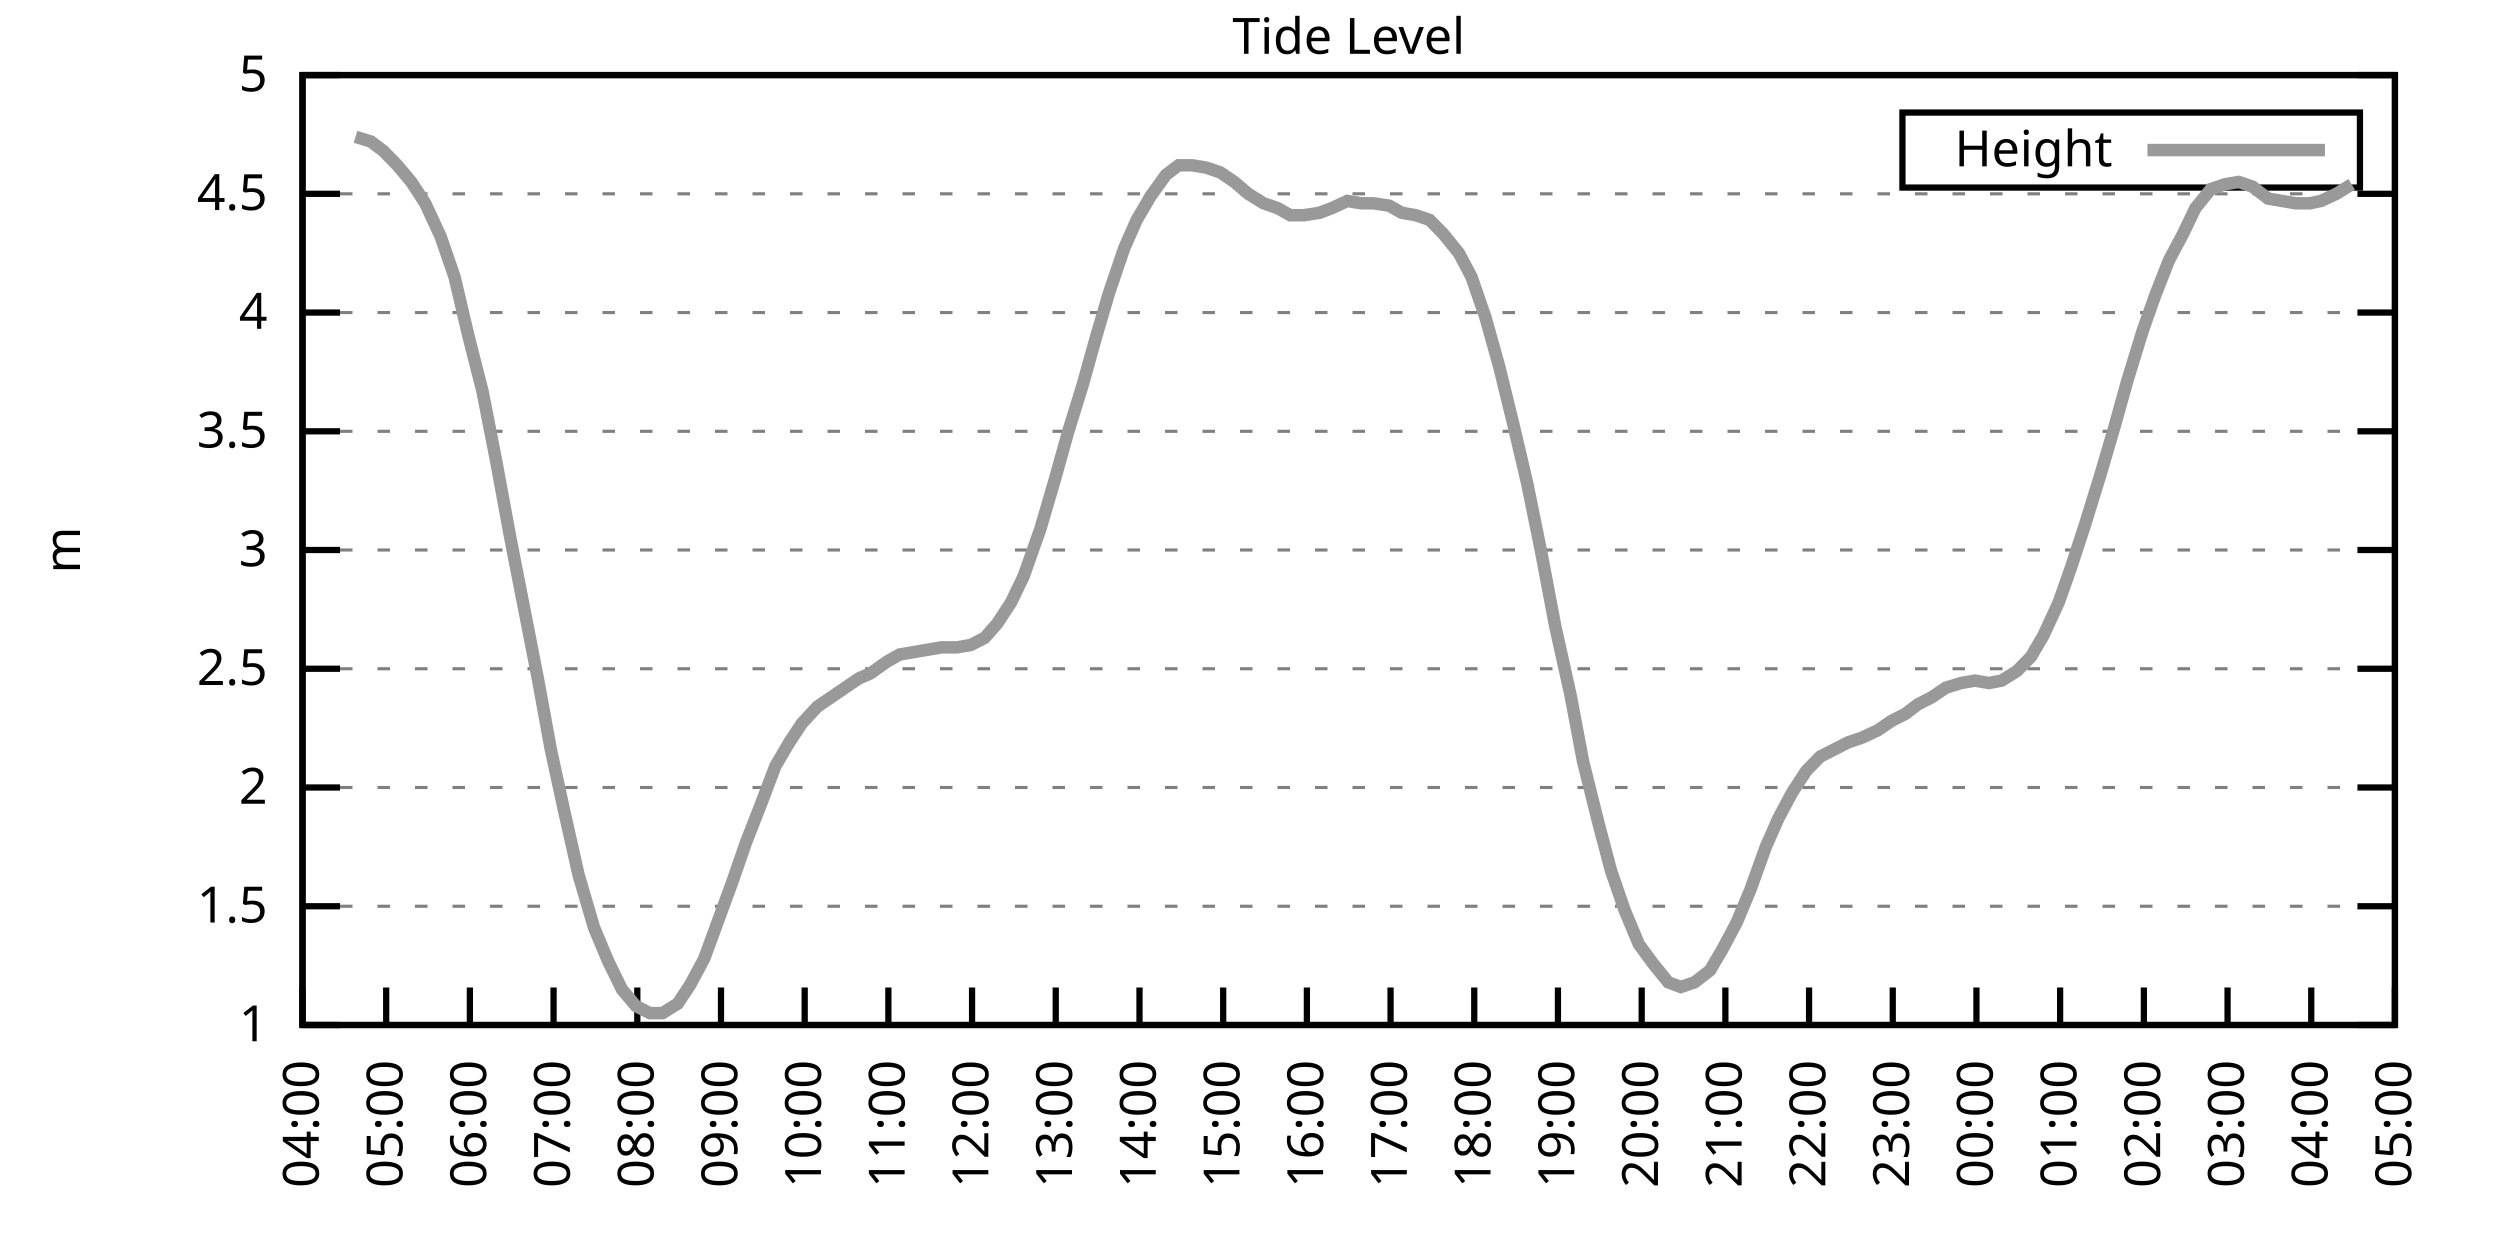
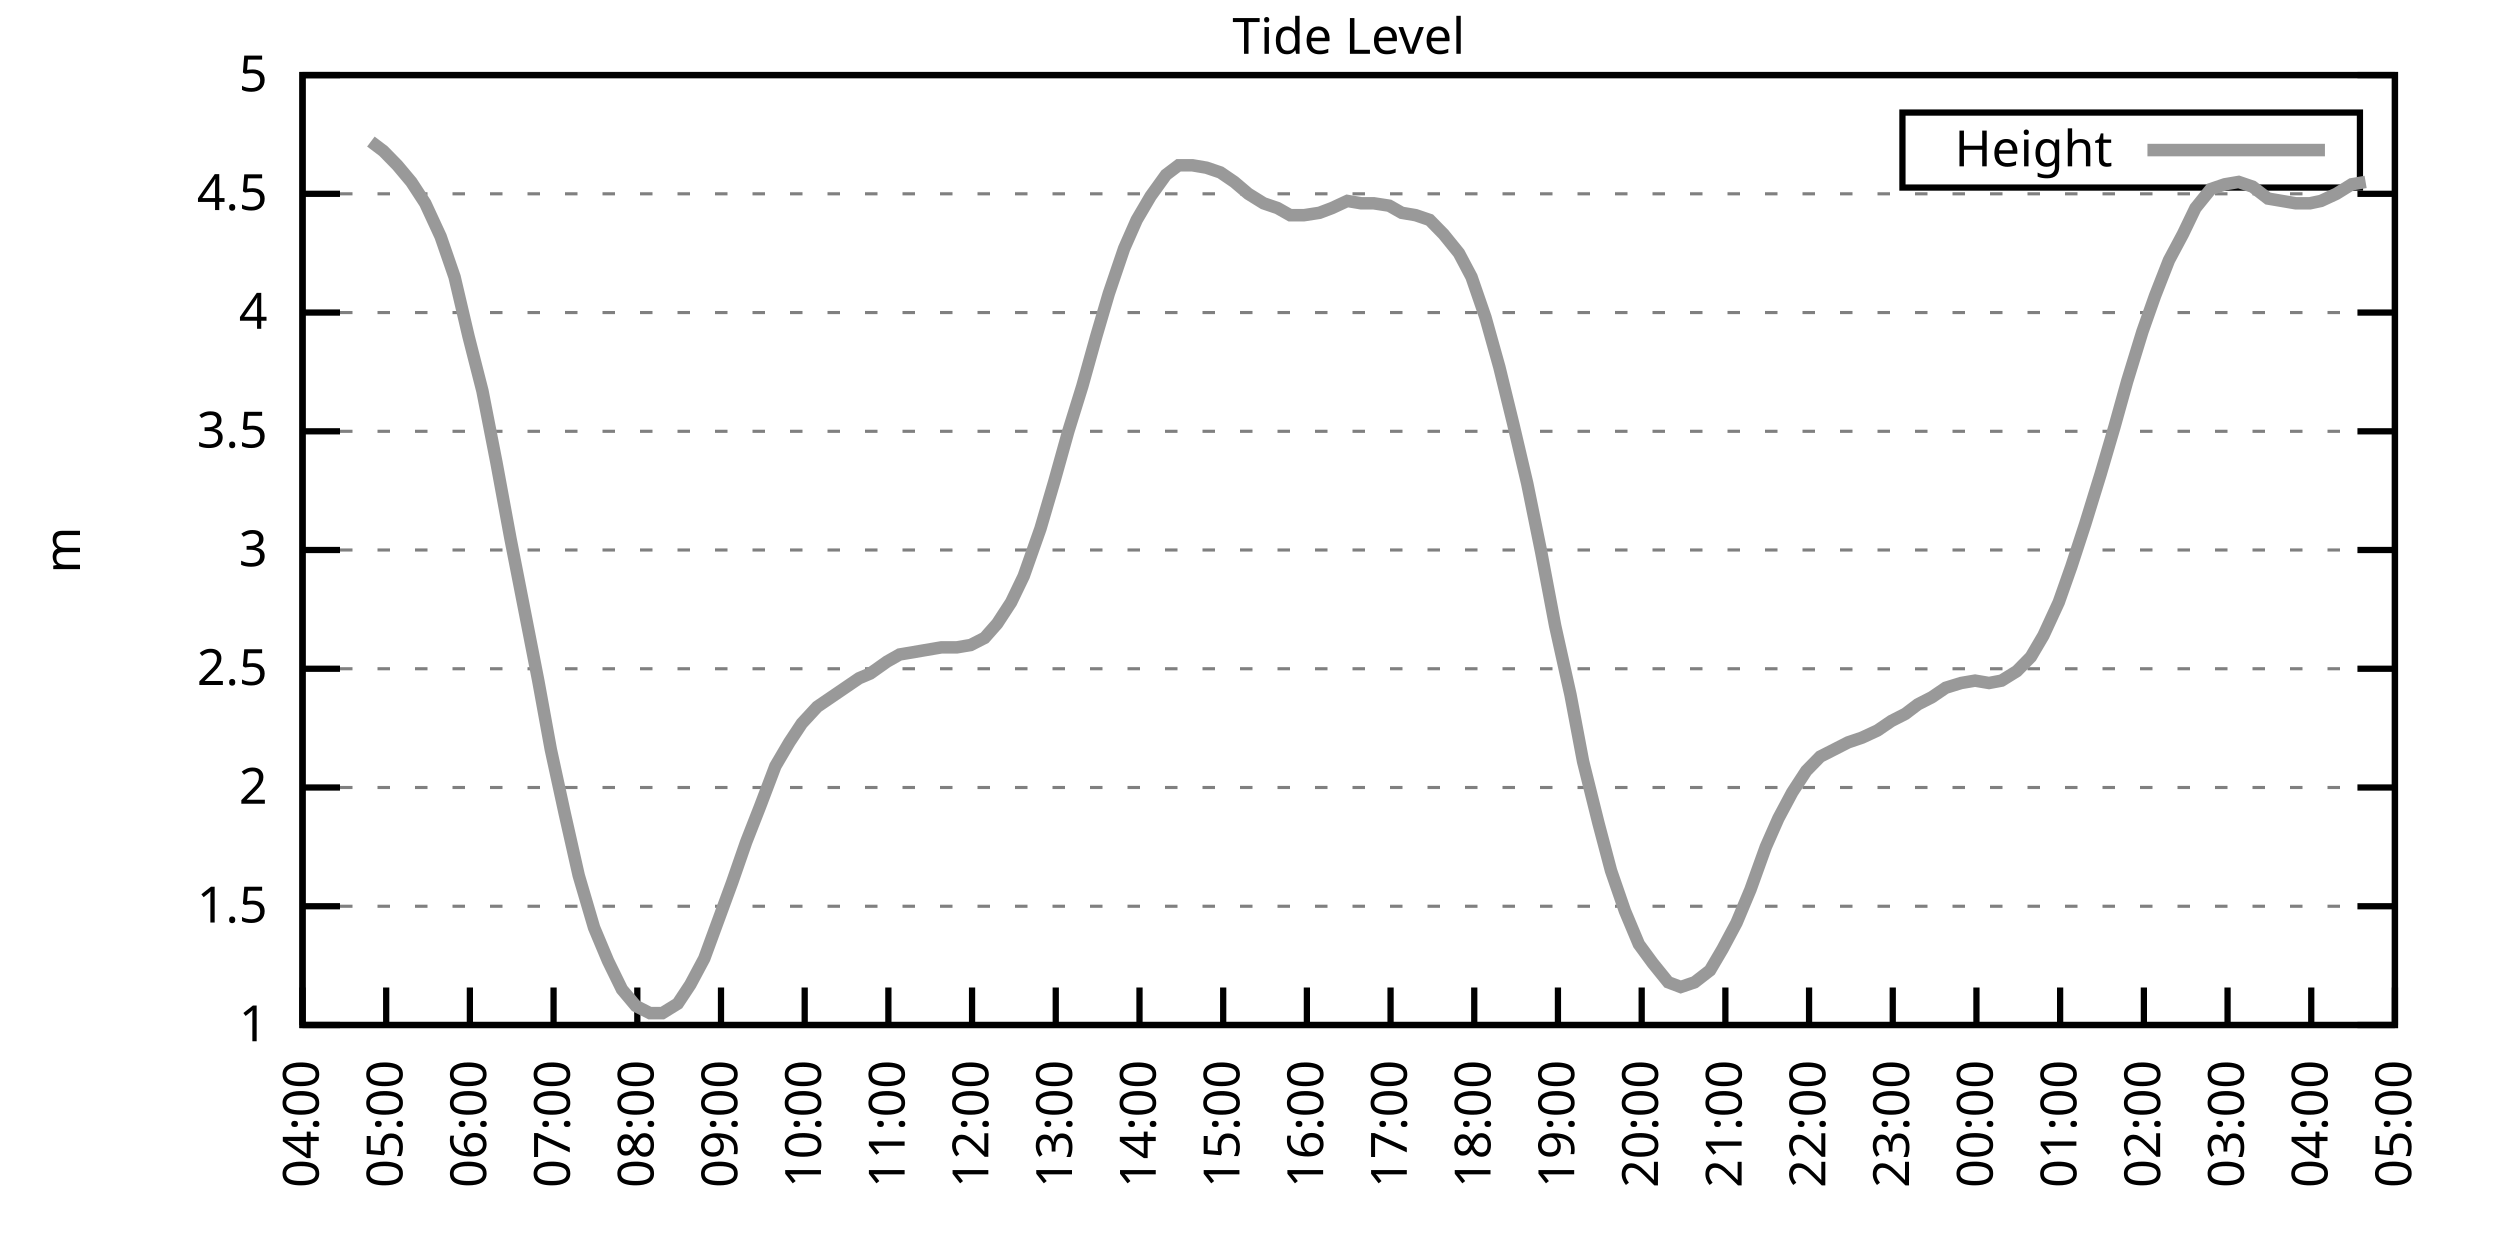
<svg xmlns="http://www.w3.org/2000/svg" xmlns:xlink="http://www.w3.org/1999/xlink" width="400" height="200" viewBox="0 0 400 200">
  <g id="gnuplot_canvas">
    <rect x="0" y="0" width="400" height="200" fill="none" />
    <defs>
      <circle id="gpDot" r="0.5" stroke-width="0.5" stroke="currentColor" />
      <path id="gpPt0" stroke-width="0.333" stroke="currentColor" d="M-1,0 h2 M0,-1 v2" />
      <path id="gpPt1" stroke-width="0.333" stroke="currentColor" d="M-1,-1 L1,1 M1,-1 L-1,1" />
      <path id="gpPt2" stroke-width="0.333" stroke="currentColor" d="M-1,0 L1,0 M0,-1 L0,1 M-1,-1 L1,1 M-1,1 L1,-1" />
      <rect id="gpPt3" stroke-width="0.333" stroke="currentColor" x="-1" y="-1" width="2" height="2" />
      <rect id="gpPt4" stroke-width="0.333" stroke="currentColor" fill="currentColor" x="-1" y="-1" width="2" height="2" />
      <circle id="gpPt5" stroke-width="0.333" stroke="currentColor" cx="0" cy="0" r="1" />
      <use xlink:href="#gpPt5" id="gpPt6" fill="currentColor" stroke="none" />
      <path id="gpPt7" stroke-width="0.333" stroke="currentColor" d="M0,-1.33 L-1.33,0.67 L1.33,0.67 z" />
      <use xlink:href="#gpPt7" id="gpPt8" fill="currentColor" stroke="none" />
      <use xlink:href="#gpPt7" id="gpPt9" stroke="currentColor" transform="rotate(180)" />
      <use xlink:href="#gpPt9" id="gpPt10" fill="currentColor" stroke="none" />
      <use xlink:href="#gpPt3" id="gpPt11" stroke="currentColor" transform="rotate(45)" />
      <use xlink:href="#gpPt11" id="gpPt12" fill="currentColor" stroke="none" />
      <path id="gpPt13" stroke-width="0.333" stroke="currentColor" d="M0,1.330 L1.265,0.411 L0.782,-1.067 L-0.782,-1.076 L-1.265,0.411 z" />
      <use xlink:href="#gpPt13" id="gpPt14" fill="currentColor" stroke="none" />
      <filter id="textbox" filterUnits="objectBoundingBox" x="0" y="0" height="1" width="1">
        <feFlood flood-color="white" flood-opacity="1" result="bgnd" />
        <feComposite in="SourceGraphic" in2="bgnd" operator="atop" />
      </filter>
      <filter id="greybox" filterUnits="objectBoundingBox" x="0" y="0" height="1" width="1">
        <feFlood flood-color="lightgrey" flood-opacity="1" result="grey" />
        <feComposite in="SourceGraphic" in2="grey" operator="atop" />
      </filter>
    </defs>
    <g fill="none" color="white" stroke="currentColor" stroke-width="1.00" stroke-linecap="butt" stroke-linejoin="miter">
</g>
    <g fill="none" color="black" stroke="currentColor" stroke-width="1.00" stroke-linecap="butt" stroke-linejoin="miter">
      <g stroke="none" shape-rendering="crispEdges">
        <polygon fill="rgb(255, 255, 255)" points="48.40,164.00 383.18,164.00 383.18,12.02 48.40,12.02 " />
      </g>
    </g>
    <g fill="none" color="black" stroke="currentColor" stroke-width="1.00" stroke-linecap="butt" stroke-linejoin="miter">
</g>
    <g fill="none" color="black" stroke="black" stroke-width="0.50" stroke-linecap="butt" stroke-linejoin="miter">
</g>
    <g fill="none" color="gray" stroke="currentColor" stroke-width="0.50" stroke-linecap="butt" stroke-linejoin="miter">
      <path stroke="gray" stroke-dasharray="2,4" class="gridline" d="M48.40,164.00 L383.19,164.00  " />
    </g>
    <g fill="none" color="gray" stroke="gray" stroke-width="1.00" stroke-linecap="butt" stroke-linejoin="miter">
</g>
    <g fill="none" color="black" stroke="currentColor" stroke-width="1.00" stroke-linecap="butt" stroke-linejoin="miter">
      <path stroke="black" d="M48.40,164.00 L54.40,164.00 M383.19,164.00 L377.19,164.00  " />
      <g transform="translate(42.80,166.60)" stroke="none" fill="black" font-family="Sans" font-size="8.00" text-anchor="end">
        <text>
          <tspan font-family="Sans"> 1</tspan>
        </text>
      </g>
    </g>
    <g fill="none" color="black" stroke="currentColor" stroke-width="1.00" stroke-linecap="butt" stroke-linejoin="miter">
</g>
    <g fill="none" color="black" stroke="black" stroke-width="0.50" stroke-linecap="butt" stroke-linejoin="miter">
</g>
    <g fill="none" color="gray" stroke="currentColor" stroke-width="0.50" stroke-linecap="butt" stroke-linejoin="miter">
      <path stroke="gray" stroke-dasharray="2,4" class="gridline" d="M48.40,145.00 L383.19,145.00  " />
    </g>
    <g fill="none" color="gray" stroke="gray" stroke-width="1.00" stroke-linecap="butt" stroke-linejoin="miter">
</g>
    <g fill="none" color="black" stroke="currentColor" stroke-width="1.00" stroke-linecap="butt" stroke-linejoin="miter">
      <path stroke="black" d="M48.40,145.00 L54.40,145.00 M383.19,145.00 L377.19,145.00  " />
      <g transform="translate(42.80,147.60)" stroke="none" fill="black" font-family="Sans" font-size="8.00" text-anchor="end">
        <text>
          <tspan font-family="Sans"> 1.5</tspan>
        </text>
      </g>
    </g>
    <g fill="none" color="black" stroke="currentColor" stroke-width="1.00" stroke-linecap="butt" stroke-linejoin="miter">
</g>
    <g fill="none" color="black" stroke="black" stroke-width="0.50" stroke-linecap="butt" stroke-linejoin="miter">
</g>
    <g fill="none" color="gray" stroke="currentColor" stroke-width="0.50" stroke-linecap="butt" stroke-linejoin="miter">
      <path stroke="gray" stroke-dasharray="2,4" class="gridline" d="M48.40,126.00 L383.19,126.00  " />
    </g>
    <g fill="none" color="gray" stroke="gray" stroke-width="1.00" stroke-linecap="butt" stroke-linejoin="miter">
</g>
    <g fill="none" color="black" stroke="currentColor" stroke-width="1.00" stroke-linecap="butt" stroke-linejoin="miter">
      <path stroke="black" d="M48.40,126.00 L54.40,126.00 M383.19,126.00 L377.19,126.00  " />
      <g transform="translate(42.80,128.60)" stroke="none" fill="black" font-family="Sans" font-size="8.00" text-anchor="end">
        <text>
          <tspan font-family="Sans"> 2</tspan>
        </text>
      </g>
    </g>
    <g fill="none" color="black" stroke="currentColor" stroke-width="1.00" stroke-linecap="butt" stroke-linejoin="miter">
</g>
    <g fill="none" color="black" stroke="black" stroke-width="0.50" stroke-linecap="butt" stroke-linejoin="miter">
</g>
    <g fill="none" color="gray" stroke="currentColor" stroke-width="0.50" stroke-linecap="butt" stroke-linejoin="miter">
      <path stroke="gray" stroke-dasharray="2,4" class="gridline" d="M48.40,107.00 L383.19,107.00  " />
    </g>
    <g fill="none" color="gray" stroke="gray" stroke-width="1.00" stroke-linecap="butt" stroke-linejoin="miter">
</g>
    <g fill="none" color="black" stroke="currentColor" stroke-width="1.00" stroke-linecap="butt" stroke-linejoin="miter">
      <path stroke="black" d="M48.40,107.00 L54.40,107.00 M383.19,107.00 L377.19,107.00  " />
      <g transform="translate(42.80,109.60)" stroke="none" fill="black" font-family="Sans" font-size="8.00" text-anchor="end">
        <text>
          <tspan font-family="Sans"> 2.5</tspan>
        </text>
      </g>
    </g>
    <g fill="none" color="black" stroke="currentColor" stroke-width="1.00" stroke-linecap="butt" stroke-linejoin="miter">
</g>
    <g fill="none" color="black" stroke="black" stroke-width="0.50" stroke-linecap="butt" stroke-linejoin="miter">
</g>
    <g fill="none" color="gray" stroke="currentColor" stroke-width="0.50" stroke-linecap="butt" stroke-linejoin="miter">
      <path stroke="gray" stroke-dasharray="2,4" class="gridline" d="M48.40,88.00 L383.19,88.00  " />
    </g>
    <g fill="none" color="gray" stroke="gray" stroke-width="1.00" stroke-linecap="butt" stroke-linejoin="miter">
</g>
    <g fill="none" color="black" stroke="currentColor" stroke-width="1.00" stroke-linecap="butt" stroke-linejoin="miter">
      <path stroke="black" d="M48.40,88.00 L54.40,88.00 M383.19,88.00 L377.19,88.00  " />
      <g transform="translate(42.80,90.60)" stroke="none" fill="black" font-family="Sans" font-size="8.00" text-anchor="end">
        <text>
          <tspan font-family="Sans"> 3</tspan>
        </text>
      </g>
    </g>
    <g fill="none" color="black" stroke="currentColor" stroke-width="1.00" stroke-linecap="butt" stroke-linejoin="miter">
</g>
    <g fill="none" color="black" stroke="black" stroke-width="0.50" stroke-linecap="butt" stroke-linejoin="miter">
</g>
    <g fill="none" color="gray" stroke="currentColor" stroke-width="0.50" stroke-linecap="butt" stroke-linejoin="miter">
      <path stroke="gray" stroke-dasharray="2,4" class="gridline" d="M48.40,69.01 L383.19,69.01  " />
    </g>
    <g fill="none" color="gray" stroke="gray" stroke-width="1.00" stroke-linecap="butt" stroke-linejoin="miter">
</g>
    <g fill="none" color="black" stroke="currentColor" stroke-width="1.00" stroke-linecap="butt" stroke-linejoin="miter">
      <path stroke="black" d="M48.40,69.01 L54.40,69.01 M383.19,69.01 L377.19,69.01  " />
      <g transform="translate(42.80,71.61)" stroke="none" fill="black" font-family="Sans" font-size="8.00" text-anchor="end">
        <text>
          <tspan font-family="Sans"> 3.5</tspan>
        </text>
      </g>
    </g>
    <g fill="none" color="black" stroke="currentColor" stroke-width="1.00" stroke-linecap="butt" stroke-linejoin="miter">
</g>
    <g fill="none" color="black" stroke="black" stroke-width="0.50" stroke-linecap="butt" stroke-linejoin="miter">
</g>
    <g fill="none" color="gray" stroke="currentColor" stroke-width="0.50" stroke-linecap="butt" stroke-linejoin="miter">
      <path stroke="gray" stroke-dasharray="2,4" class="gridline" d="M48.40,50.01 L383.19,50.01  " />
    </g>
    <g fill="none" color="gray" stroke="gray" stroke-width="1.00" stroke-linecap="butt" stroke-linejoin="miter">
</g>
    <g fill="none" color="black" stroke="currentColor" stroke-width="1.00" stroke-linecap="butt" stroke-linejoin="miter">
      <path stroke="black" d="M48.40,50.01 L54.40,50.01 M383.19,50.01 L377.19,50.01  " />
      <g transform="translate(42.80,52.61)" stroke="none" fill="black" font-family="Sans" font-size="8.00" text-anchor="end">
        <text>
          <tspan font-family="Sans"> 4</tspan>
        </text>
      </g>
    </g>
    <g fill="none" color="black" stroke="currentColor" stroke-width="1.00" stroke-linecap="butt" stroke-linejoin="miter">
</g>
    <g fill="none" color="black" stroke="black" stroke-width="0.50" stroke-linecap="butt" stroke-linejoin="miter">
</g>
    <g fill="none" color="gray" stroke="currentColor" stroke-width="0.50" stroke-linecap="butt" stroke-linejoin="miter">
      <path stroke="gray" stroke-dasharray="2,4" class="gridline" d="M48.40,31.01 L383.19,31.01  " />
    </g>
    <g fill="none" color="gray" stroke="gray" stroke-width="1.00" stroke-linecap="butt" stroke-linejoin="miter">
</g>
    <g fill="none" color="black" stroke="currentColor" stroke-width="1.00" stroke-linecap="butt" stroke-linejoin="miter">
      <path stroke="black" d="M48.40,31.01 L54.40,31.01 M383.19,31.01 L377.19,31.01  " />
      <g transform="translate(42.80,33.61)" stroke="none" fill="black" font-family="Sans" font-size="8.00" text-anchor="end">
        <text>
          <tspan font-family="Sans"> 4.5</tspan>
        </text>
      </g>
    </g>
    <g fill="none" color="black" stroke="currentColor" stroke-width="1.00" stroke-linecap="butt" stroke-linejoin="miter">
</g>
    <g fill="none" color="black" stroke="black" stroke-width="0.50" stroke-linecap="butt" stroke-linejoin="miter">
</g>
    <g fill="none" color="gray" stroke="currentColor" stroke-width="0.50" stroke-linecap="butt" stroke-linejoin="miter">
      <path stroke="gray" stroke-dasharray="2,4" class="gridline" d="M48.40,12.01 L383.19,12.01  " />
    </g>
    <g fill="none" color="gray" stroke="gray" stroke-width="1.00" stroke-linecap="butt" stroke-linejoin="miter">
</g>
    <g fill="none" color="black" stroke="currentColor" stroke-width="1.00" stroke-linecap="butt" stroke-linejoin="miter">
      <path stroke="black" d="M48.40,12.01 L54.40,12.01 M383.19,12.01 L377.19,12.01  " />
      <g transform="translate(42.80,14.61)" stroke="none" fill="black" font-family="Sans" font-size="8.00" text-anchor="end">
        <text>
          <tspan font-family="Sans"> 5</tspan>
        </text>
      </g>
    </g>
    <g fill="none" color="black" stroke="currentColor" stroke-width="1.00" stroke-linecap="butt" stroke-linejoin="miter">
      <path stroke="black" d="M48.40,164.00 L48.40,158.00  " />
      <g transform="translate(51.00,169.60) rotate(270.00)" stroke="none" fill="black" font-family="Sans" font-size="8.00" text-anchor="end">
        <text>
          <tspan font-family="Sans">04:00</tspan>
        </text>
      </g>
    </g>
    <g fill="none" color="black" stroke="currentColor" stroke-width="1.00" stroke-linecap="butt" stroke-linejoin="miter">
      <path stroke="black" d="M61.79,164.00 L61.79,158.00  " />
      <g transform="translate(64.39,169.60) rotate(270.00)" stroke="none" fill="black" font-family="Sans" font-size="8.00" text-anchor="end">
        <text>
          <tspan font-family="Sans">05:00</tspan>
        </text>
      </g>
    </g>
    <g fill="none" color="black" stroke="currentColor" stroke-width="1.00" stroke-linecap="butt" stroke-linejoin="miter">
      <path stroke="black" d="M75.18,164.00 L75.18,158.00  " />
      <g transform="translate(77.78,169.60) rotate(270.00)" stroke="none" fill="black" font-family="Sans" font-size="8.00" text-anchor="end">
        <text>
          <tspan font-family="Sans">06:00</tspan>
        </text>
      </g>
    </g>
    <g fill="none" color="black" stroke="currentColor" stroke-width="1.00" stroke-linecap="butt" stroke-linejoin="miter">
      <path stroke="black" d="M88.57,164.00 L88.57,158.00  " />
      <g transform="translate(91.17,169.60) rotate(270.00)" stroke="none" fill="black" font-family="Sans" font-size="8.00" text-anchor="end">
        <text>
          <tspan font-family="Sans">07:00</tspan>
        </text>
      </g>
    </g>
    <g fill="none" color="black" stroke="currentColor" stroke-width="1.00" stroke-linecap="butt" stroke-linejoin="miter">
      <path stroke="black" d="M101.97,164.00 L101.97,158.00  " />
      <g transform="translate(104.57,169.60) rotate(270.00)" stroke="none" fill="black" font-family="Sans" font-size="8.00" text-anchor="end">
        <text>
          <tspan font-family="Sans">08:00</tspan>
        </text>
      </g>
    </g>
    <g fill="none" color="black" stroke="currentColor" stroke-width="1.00" stroke-linecap="butt" stroke-linejoin="miter">
      <path stroke="black" d="M115.36,164.00 L115.36,158.00  " />
      <g transform="translate(117.96,169.60) rotate(270.00)" stroke="none" fill="black" font-family="Sans" font-size="8.00" text-anchor="end">
        <text>
          <tspan font-family="Sans">09:00</tspan>
        </text>
      </g>
    </g>
    <g fill="none" color="black" stroke="currentColor" stroke-width="1.00" stroke-linecap="butt" stroke-linejoin="miter">
      <path stroke="black" d="M128.75,164.00 L128.75,158.00  " />
      <g transform="translate(131.35,169.60) rotate(270.00)" stroke="none" fill="black" font-family="Sans" font-size="8.00" text-anchor="end">
        <text>
          <tspan font-family="Sans">10:00</tspan>
        </text>
      </g>
    </g>
    <g fill="none" color="black" stroke="currentColor" stroke-width="1.00" stroke-linecap="butt" stroke-linejoin="miter">
      <path stroke="black" d="M142.14,164.00 L142.14,158.00  " />
      <g transform="translate(144.74,169.60) rotate(270.00)" stroke="none" fill="black" font-family="Sans" font-size="8.00" text-anchor="end">
        <text>
          <tspan font-family="Sans">11:00</tspan>
        </text>
      </g>
    </g>
    <g fill="none" color="black" stroke="currentColor" stroke-width="1.00" stroke-linecap="butt" stroke-linejoin="miter">
      <path stroke="black" d="M155.53,164.00 L155.53,158.00  " />
      <g transform="translate(158.13,169.60) rotate(270.00)" stroke="none" fill="black" font-family="Sans" font-size="8.00" text-anchor="end">
        <text>
          <tspan font-family="Sans">12:00</tspan>
        </text>
      </g>
    </g>
    <g fill="none" color="black" stroke="currentColor" stroke-width="1.00" stroke-linecap="butt" stroke-linejoin="miter">
      <path stroke="black" d="M168.92,164.00 L168.92,158.00  " />
      <g transform="translate(171.52,169.60) rotate(270.00)" stroke="none" fill="black" font-family="Sans" font-size="8.00" text-anchor="end">
        <text>
          <tspan font-family="Sans">13:00</tspan>
        </text>
      </g>
    </g>
    <g fill="none" color="black" stroke="currentColor" stroke-width="1.00" stroke-linecap="butt" stroke-linejoin="miter">
      <path stroke="black" d="M182.32,164.00 L182.32,158.00  " />
      <g transform="translate(184.92,169.60) rotate(270.00)" stroke="none" fill="black" font-family="Sans" font-size="8.00" text-anchor="end">
        <text>
          <tspan font-family="Sans">14:00</tspan>
        </text>
      </g>
    </g>
    <g fill="none" color="black" stroke="currentColor" stroke-width="1.00" stroke-linecap="butt" stroke-linejoin="miter">
      <path stroke="black" d="M195.71,164.00 L195.71,158.00  " />
      <g transform="translate(198.31,169.60) rotate(270.00)" stroke="none" fill="black" font-family="Sans" font-size="8.00" text-anchor="end">
        <text>
          <tspan font-family="Sans">15:00</tspan>
        </text>
      </g>
    </g>
    <g fill="none" color="black" stroke="currentColor" stroke-width="1.00" stroke-linecap="butt" stroke-linejoin="miter">
      <path stroke="black" d="M209.10,164.00 L209.10,158.00  " />
      <g transform="translate(211.70,169.60) rotate(270.00)" stroke="none" fill="black" font-family="Sans" font-size="8.00" text-anchor="end">
        <text>
          <tspan font-family="Sans">16:00</tspan>
        </text>
      </g>
    </g>
    <g fill="none" color="black" stroke="currentColor" stroke-width="1.00" stroke-linecap="butt" stroke-linejoin="miter">
      <path stroke="black" d="M222.49,164.00 L222.49,158.00  " />
      <g transform="translate(225.09,169.60) rotate(270.00)" stroke="none" fill="black" font-family="Sans" font-size="8.00" text-anchor="end">
        <text>
          <tspan font-family="Sans">17:00</tspan>
        </text>
      </g>
    </g>
    <g fill="none" color="black" stroke="currentColor" stroke-width="1.00" stroke-linecap="butt" stroke-linejoin="miter">
      <path stroke="black" d="M235.88,164.00 L235.88,158.00  " />
      <g transform="translate(238.48,169.60) rotate(270.00)" stroke="none" fill="black" font-family="Sans" font-size="8.00" text-anchor="end">
        <text>
          <tspan font-family="Sans">18:00</tspan>
        </text>
      </g>
    </g>
    <g fill="none" color="black" stroke="currentColor" stroke-width="1.00" stroke-linecap="butt" stroke-linejoin="miter">
      <path stroke="black" d="M249.27,164.00 L249.27,158.00  " />
      <g transform="translate(251.87,169.60) rotate(270.00)" stroke="none" fill="black" font-family="Sans" font-size="8.00" text-anchor="end">
        <text>
          <tspan font-family="Sans">19:00</tspan>
        </text>
      </g>
    </g>
    <g fill="none" color="black" stroke="currentColor" stroke-width="1.00" stroke-linecap="butt" stroke-linejoin="miter">
      <path stroke="black" d="M262.67,164.00 L262.67,158.00  " />
      <g transform="translate(265.27,169.60) rotate(270.00)" stroke="none" fill="black" font-family="Sans" font-size="8.00" text-anchor="end">
        <text>
          <tspan font-family="Sans">20:00</tspan>
        </text>
      </g>
    </g>
    <g fill="none" color="black" stroke="currentColor" stroke-width="1.00" stroke-linecap="butt" stroke-linejoin="miter">
      <path stroke="black" d="M276.06,164.00 L276.06,158.00  " />
      <g transform="translate(278.66,169.60) rotate(270.00)" stroke="none" fill="black" font-family="Sans" font-size="8.00" text-anchor="end">
        <text>
          <tspan font-family="Sans">21:00</tspan>
        </text>
      </g>
    </g>
    <g fill="none" color="black" stroke="currentColor" stroke-width="1.00" stroke-linecap="butt" stroke-linejoin="miter">
      <path stroke="black" d="M289.45,164.00 L289.45,158.00  " />
      <g transform="translate(292.05,169.60) rotate(270.00)" stroke="none" fill="black" font-family="Sans" font-size="8.00" text-anchor="end">
        <text>
          <tspan font-family="Sans">22:00</tspan>
        </text>
      </g>
    </g>
    <g fill="none" color="black" stroke="currentColor" stroke-width="1.00" stroke-linecap="butt" stroke-linejoin="miter">
      <path stroke="black" d="M302.84,164.00 L302.84,158.00  " />
      <g transform="translate(305.44,169.60) rotate(270.00)" stroke="none" fill="black" font-family="Sans" font-size="8.00" text-anchor="end">
        <text>
          <tspan font-family="Sans">23:00</tspan>
        </text>
      </g>
    </g>
    <g fill="none" color="black" stroke="currentColor" stroke-width="1.00" stroke-linecap="butt" stroke-linejoin="miter">
      <path stroke="black" d="M316.23,164.00 L316.23,158.00  " />
      <g transform="translate(318.83,169.60) rotate(270.00)" stroke="none" fill="black" font-family="Sans" font-size="8.00" text-anchor="end">
        <text>
          <tspan font-family="Sans">00:00</tspan>
        </text>
      </g>
    </g>
    <g fill="none" color="black" stroke="currentColor" stroke-width="1.00" stroke-linecap="butt" stroke-linejoin="miter">
      <path stroke="black" d="M329.62,164.00 L329.62,158.00  " />
      <g transform="translate(332.22,169.60) rotate(270.00)" stroke="none" fill="black" font-family="Sans" font-size="8.00" text-anchor="end">
        <text>
          <tspan font-family="Sans">01:00</tspan>
        </text>
      </g>
    </g>
    <g fill="none" color="black" stroke="currentColor" stroke-width="1.00" stroke-linecap="butt" stroke-linejoin="miter">
      <path stroke="black" d="M343.02,164.00 L343.02,158.00  " />
      <g transform="translate(345.62,169.60) rotate(270.00)" stroke="none" fill="black" font-family="Sans" font-size="8.00" text-anchor="end">
        <text>
          <tspan font-family="Sans">02:00</tspan>
        </text>
      </g>
    </g>
    <g fill="none" color="black" stroke="currentColor" stroke-width="1.00" stroke-linecap="butt" stroke-linejoin="miter">
      <path stroke="black" d="M356.41,164.00 L356.41,158.00  " />
      <g transform="translate(359.01,169.60) rotate(270.00)" stroke="none" fill="black" font-family="Sans" font-size="8.00" text-anchor="end">
        <text>
          <tspan font-family="Sans">03:00</tspan>
        </text>
      </g>
    </g>
    <g fill="none" color="black" stroke="currentColor" stroke-width="1.00" stroke-linecap="butt" stroke-linejoin="miter">
      <path stroke="black" d="M369.80,164.00 L369.80,158.00  " />
      <g transform="translate(372.40,169.60) rotate(270.00)" stroke="none" fill="black" font-family="Sans" font-size="8.00" text-anchor="end">
        <text>
          <tspan font-family="Sans">04:00</tspan>
        </text>
      </g>
    </g>
    <g fill="none" color="black" stroke="currentColor" stroke-width="1.00" stroke-linecap="butt" stroke-linejoin="miter">
      <path stroke="black" d="M383.19,164.00 L383.19,158.00  " />
      <g transform="translate(385.79,169.60) rotate(270.00)" stroke="none" fill="black" font-family="Sans" font-size="8.00" text-anchor="end">
        <text>
          <tspan font-family="Sans">05:00</tspan>
        </text>
      </g>
    </g>
    <g fill="none" color="black" stroke="currentColor" stroke-width="1.00" stroke-linecap="butt" stroke-linejoin="miter">
</g>
    <g fill="none" color="black" stroke="currentColor" stroke-width="1.00" stroke-linecap="butt" stroke-linejoin="miter">
      <path stroke="black" d="M48.40,12.01 L48.40,164.00 L383.19,164.00 L383.19,12.01 L48.40,12.01 Z  " />
    </g>
    <g fill="none" color="black" stroke="currentColor" stroke-width="1.00" stroke-linecap="butt" stroke-linejoin="miter">
</g>
    <g fill="none" color="black" stroke="currentColor" stroke-width="1.00" stroke-linecap="butt" stroke-linejoin="miter">
      <path stroke="black" d="M304.39,30.01 L304.39,18.01 L377.59,18.01 L377.59,30.01 L304.39,30.01 Z  " />
    </g>
    <g id="Tide_level_plot_1">
      <g fill="none" color="white" stroke="black" stroke-width="2.00" stroke-linecap="butt" stroke-linejoin="miter">
</g>
      <g fill="none" color="black" stroke="currentColor" stroke-width="2.00" stroke-linecap="butt" stroke-linejoin="miter">
        <g transform="translate(337.99,26.61)" stroke="none" fill="black" font-family="Sans" font-size="8.00" text-anchor="end">
          <text>
            <tspan font-family="Sans">Height</tspan>
          </text>
        </g>
      </g>
      <g fill="none" color="black" stroke="currentColor" stroke-width="2.00" stroke-linecap="butt" stroke-linejoin="miter">
-         <path stroke="rgb(153, 153, 153)" d="M343.59,24.01 L371.99,24.01 M56.88,21.89 L59.34,22.65 L61.35,24.17 L63.58,26.45 L65.81,29.11 L68.04,32.53   L70.50,37.85 L72.73,44.31 L74.96,53.81 L77.19,62.55 L79.42,73.95 L81.66,86.11 L83.89,97.50 L86.12,108.90   L88.13,119.92 L90.36,130.18 L92.59,140.06 L95.05,148.42 L97.28,153.74 L99.51,158.30 L101.74,160.96 L103.98,162.10   L105.98,162.10 L108.44,160.58 L110.45,157.54 L112.68,153.36 L114.91,147.28 L117.14,141.20 L119.38,134.74 L121.61,129.04   L124.06,122.58 L126.29,118.78 L128.30,115.74 L130.76,113.08 L132.99,111.56 L135.22,110.04 L137.45,108.52 L139.24,107.76   L141.92,105.86 L143.93,104.72 L146.16,104.34 L148.39,103.96 L150.62,103.58 L153.08,103.58 L155.31,103.20 L157.54,102.06   L159.55,99.78 L161.78,96.36 L163.79,92.18 L166.47,84.59 L168.70,76.99 L170.93,69.01 L173.17,61.79 L175.40,53.81   L177.41,46.97 L179.86,39.75 L181.87,35.19 L184.10,31.39 L186.56,27.97 L188.57,26.45 L190.80,26.45 L193.03,26.83   L195.26,27.59 L197.49,29.11 L199.73,31.01 L202.18,32.53 L204.41,33.29 L206.42,34.43 L208.65,34.43 L211.11,34.05   L213.12,33.29 L215.57,32.15 L217.80,32.53 L219.81,32.53 L222.27,32.91 L224.28,34.05 L226.51,34.43 L228.74,35.19   L230.97,37.47 L233.43,40.51 L235.44,44.31 L237.67,50.77 L239.90,58.75 L242.13,67.87 L244.36,77.37 L246.60,88.38   L248.83,100.16 L251.28,111.18 L253.29,121.82 L255.75,131.70 L257.76,139.30 L259.99,145.76 L262.22,151.08 L264.45,154.12   L266.91,157.16 L268.92,157.92 L271.15,157.16 L273.60,155.26 L275.61,151.84 L277.84,147.66 L280.07,142.34 L282.53,135.50   L284.54,130.94 L286.77,126.76 L289.00,123.34 L291.23,121.06 L293.47,119.92 L295.70,118.78 L297.93,118.02 L300.39,116.88   L302.62,115.36 L304.85,114.22 L306.86,112.70 L309.09,111.56 L311.32,110.04 L313.78,109.28 L316.01,108.90 L318.24,109.28   L320.25,108.90 L322.70,107.38 L324.94,105.10 L326.95,101.68 L329.40,96.36 L331.41,90.66 L333.64,83.83 L336.10,75.85   L338.33,68.25 L340.34,61.03 L342.79,53.05 L344.80,47.35 L347.03,41.65 L349.26,37.47 L351.27,33.29 L353.73,30.25   L355.96,29.49 L358.19,29.11 L360.42,29.87 L362.88,31.77 L365.11,32.15 L367.34,32.53 L369.58,32.53 L371.36,32.15   L373.82,31.01 L376.27,29.49  " />
+         <path stroke="rgb(153, 153, 153)" d="M343.59,24.01 L371.99,24.01 M59.34,22.65 L61.35,24.17 L63.58,26.45 L65.81,29.11 L68.04,32.53 L70.50,37.85   L72.73,44.31 L74.96,53.81 L77.19,62.55 L79.42,73.95 L81.66,86.11 L83.89,97.50 L86.12,108.90 L88.13,119.92   L90.36,130.18 L92.59,140.06 L95.05,148.42 L97.28,153.74 L99.51,158.30 L101.74,160.96 L103.98,162.10 L105.98,162.10   L108.44,160.58 L110.45,157.54 L112.68,153.36 L114.91,147.28 L117.14,141.20 L119.38,134.74 L121.61,129.04 L124.06,122.58   L126.29,118.78 L128.30,115.74 L130.76,113.08 L132.99,111.56 L135.22,110.04 L137.45,108.52 L139.24,107.76 L141.92,105.86   L143.93,104.72 L146.16,104.34 L148.39,103.96 L150.62,103.58 L153.08,103.58 L155.31,103.20 L157.54,102.06 L159.55,99.78   L161.78,96.36 L163.79,92.18 L166.47,84.59 L168.70,76.99 L170.93,69.01 L173.17,61.79 L175.40,53.81 L177.41,46.97   L179.86,39.75 L181.87,35.19 L184.10,31.39 L186.56,27.97 L188.57,26.45 L190.80,26.45 L193.03,26.83 L195.26,27.59   L197.49,29.11 L199.73,31.01 L202.18,32.53 L204.41,33.29 L206.42,34.43 L208.65,34.43 L211.11,34.05 L213.12,33.29   L215.57,32.15 L217.80,32.53 L219.81,32.53 L222.27,32.91 L224.28,34.05 L226.51,34.43 L228.74,35.19 L230.97,37.47   L233.43,40.51 L235.44,44.31 L237.67,50.77 L239.90,58.75 L242.13,67.87 L244.36,77.37 L246.60,88.38 L248.83,100.16   L251.28,111.18 L253.29,121.82 L255.75,131.70 L257.76,139.30 L259.99,145.76 L262.22,151.08 L264.45,154.12 L266.91,157.16   L268.92,157.92 L271.15,157.16 L273.60,155.26 L275.61,151.84 L277.84,147.66 L280.07,142.34 L282.53,135.50 L284.54,130.94   L286.77,126.76 L289.00,123.34 L291.23,121.06 L293.47,119.92 L295.70,118.78 L297.93,118.02 L300.39,116.88 L302.62,115.36   L304.85,114.22 L306.86,112.70 L309.09,111.56 L311.32,110.04 L313.78,109.28 L316.01,108.90 L318.24,109.28 L320.25,108.90   L322.70,107.38 L324.94,105.10 L326.95,101.68 L329.40,96.36 L331.41,90.66 L333.64,83.83 L336.10,75.85 L338.33,68.25   L340.34,61.03 L342.79,53.05 L344.80,47.35 L347.03,41.65 L349.26,37.47 L351.27,33.29 L353.73,30.25 L355.96,29.49   L358.19,29.11 L360.42,29.87 L362.88,31.77 L365.11,32.15 L367.34,32.53 L369.58,32.53 L371.36,32.15 L373.82,31.01   L376.27,29.49 L378.50,29.11  " />
      </g>
    </g>
    <g fill="none" color="black" stroke="currentColor" stroke-width="2.00" stroke-linecap="butt" stroke-linejoin="miter">
</g>
    <g fill="none" color="black" stroke="black" stroke-width="1.00" stroke-linecap="butt" stroke-linejoin="miter">
</g>
    <g fill="none" color="black" stroke="currentColor" stroke-width="1.00" stroke-linecap="butt" stroke-linejoin="miter">
      <path stroke="black" d="M48.40,12.01 L48.40,164.00 L383.19,164.00 L383.19,12.01 L48.40,12.01 Z  " />
      <g transform="translate(12.80,88.01) rotate(270.00)" stroke="none" fill="black" font-family="Sans" font-size="8.00" text-anchor="middle">
        <text>
          <tspan font-family="Sans">m</tspan>
        </text>
      </g>
    </g>
    <g fill="none" color="black" stroke="currentColor" stroke-width="1.00" stroke-linecap="butt" stroke-linejoin="miter">
</g>
    <g fill="none" color="black" stroke="currentColor" stroke-width="1.00" stroke-linecap="butt" stroke-linejoin="miter">
      <g transform="translate(215.79,8.61)" stroke="none" fill="black" font-family="Sans" font-size="8.00" text-anchor="middle">
        <text>
          <tspan font-family="Sans">Tide Level</tspan>
        </text>
      </g>
    </g>
    <g fill="none" color="black" stroke="currentColor" stroke-width="1.00" stroke-linecap="butt" stroke-linejoin="miter">
</g>
  </g>
</svg>
